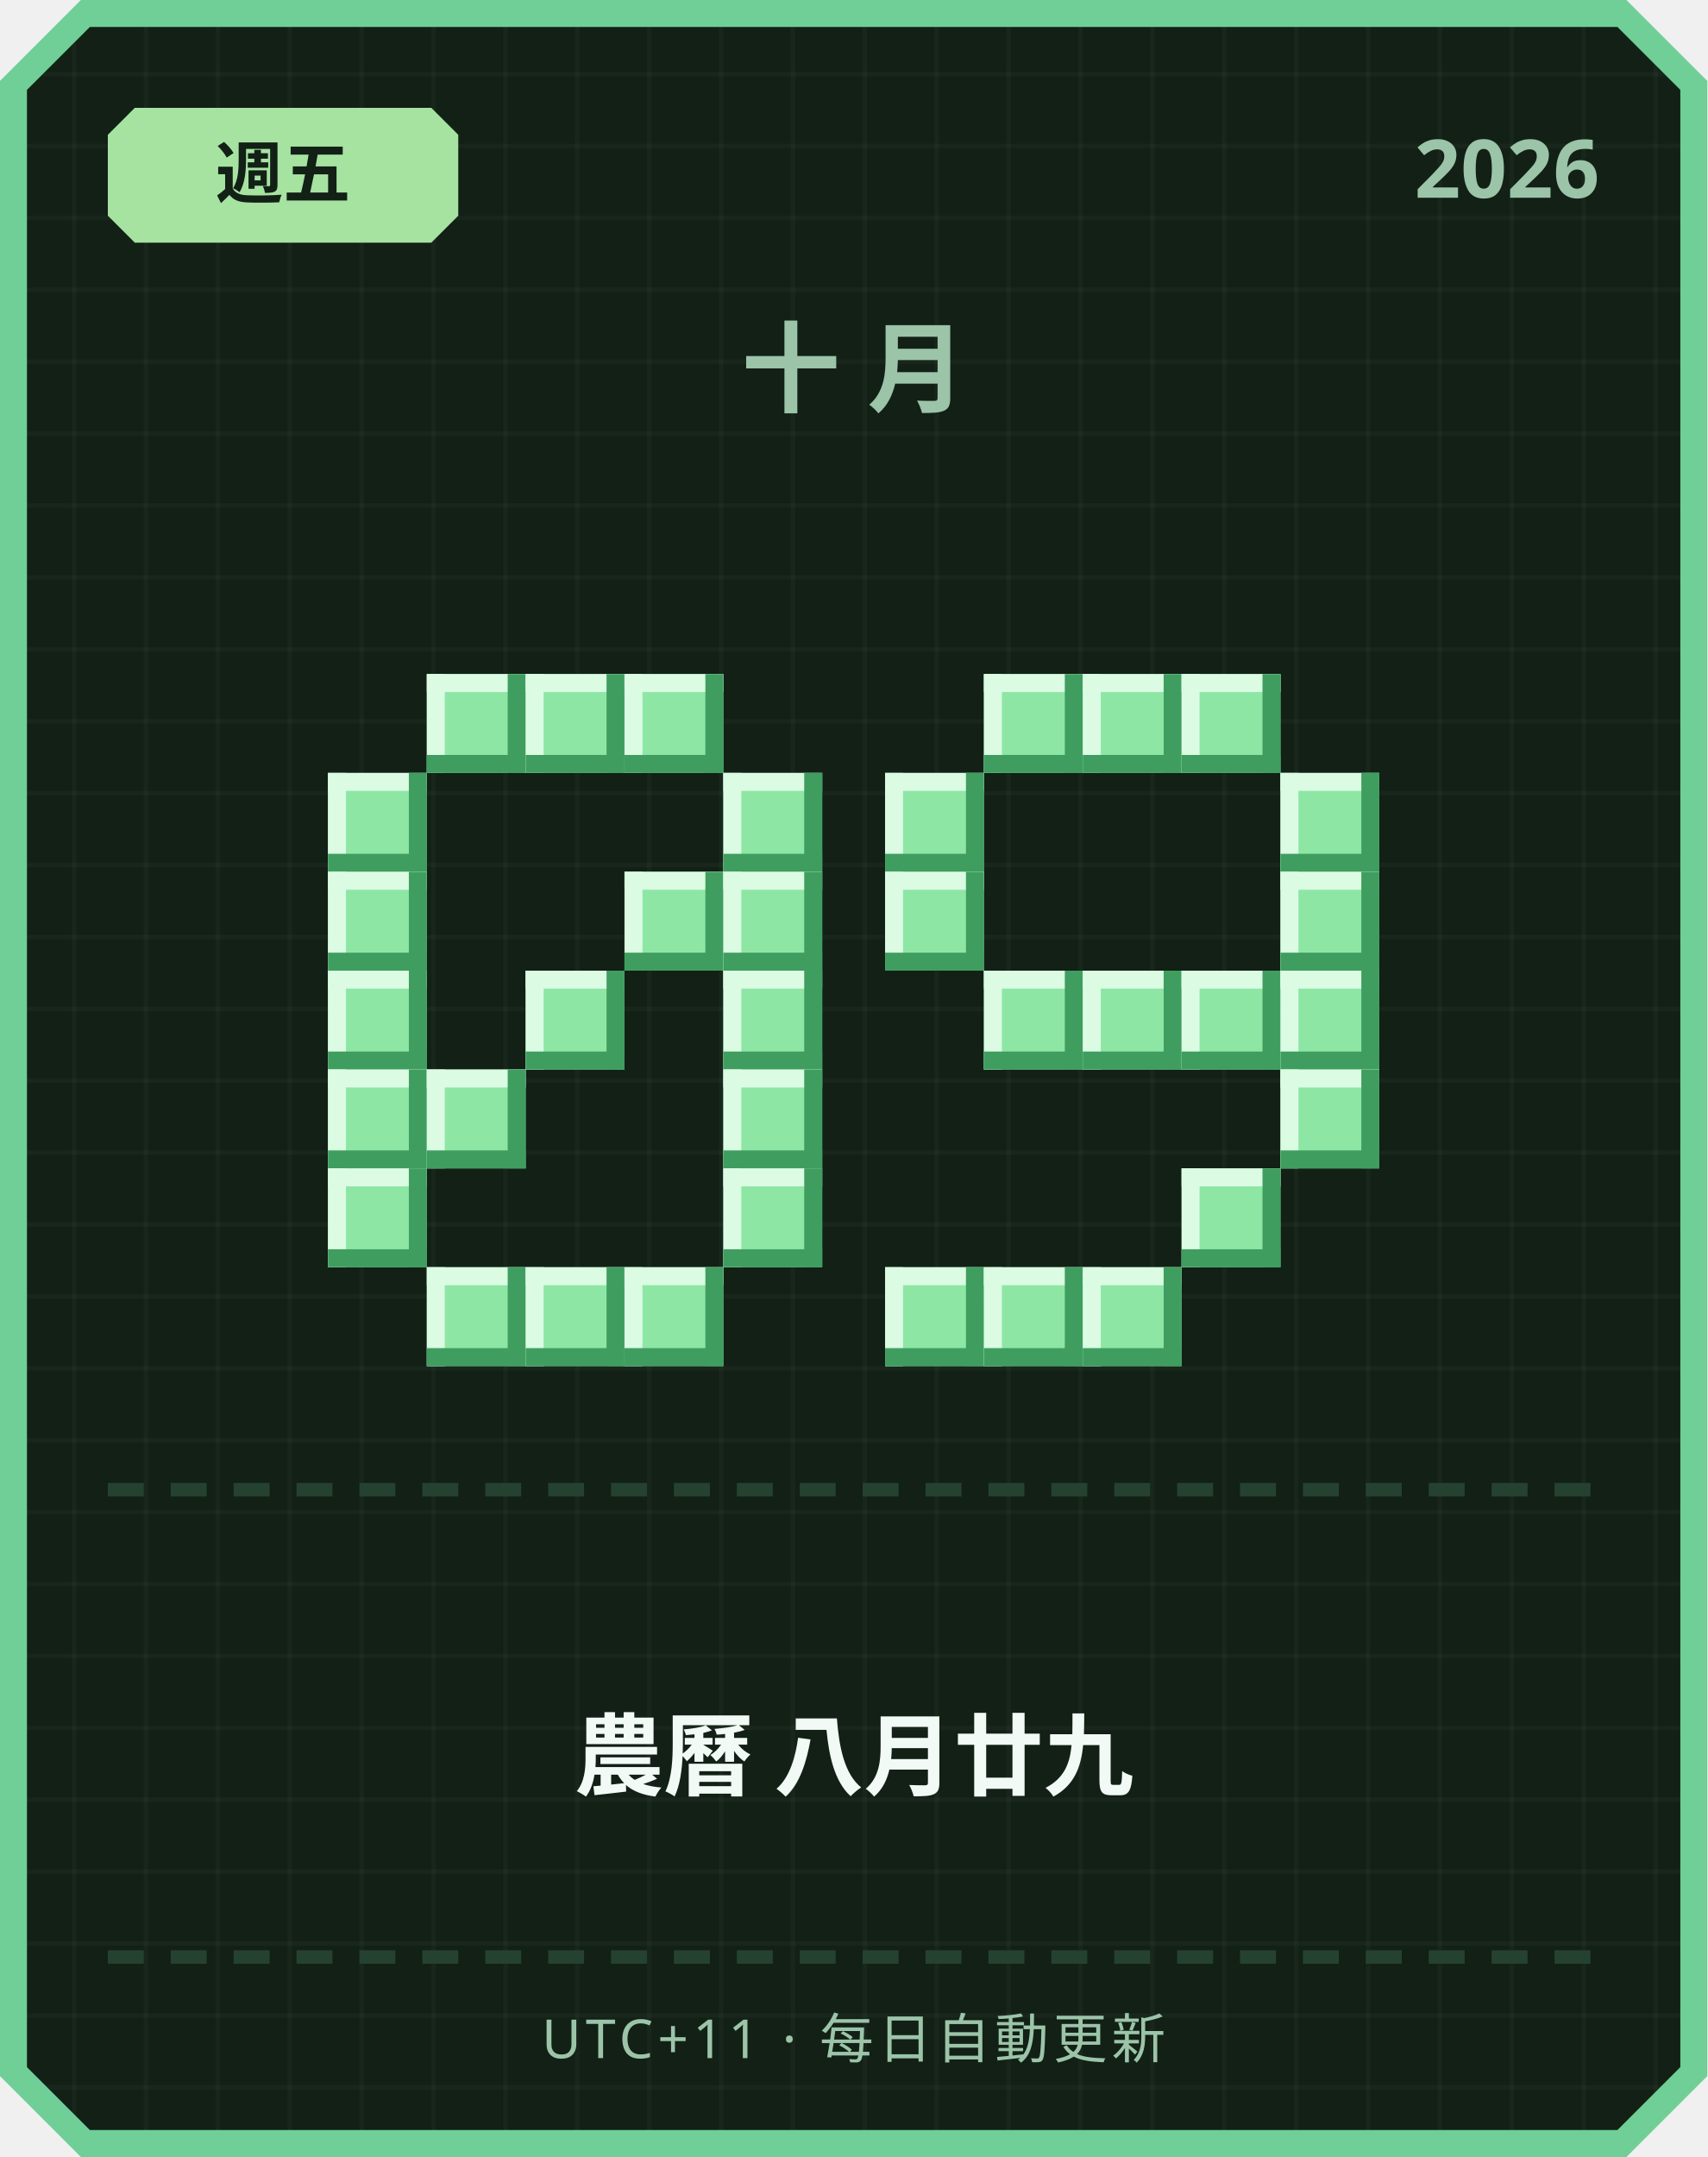
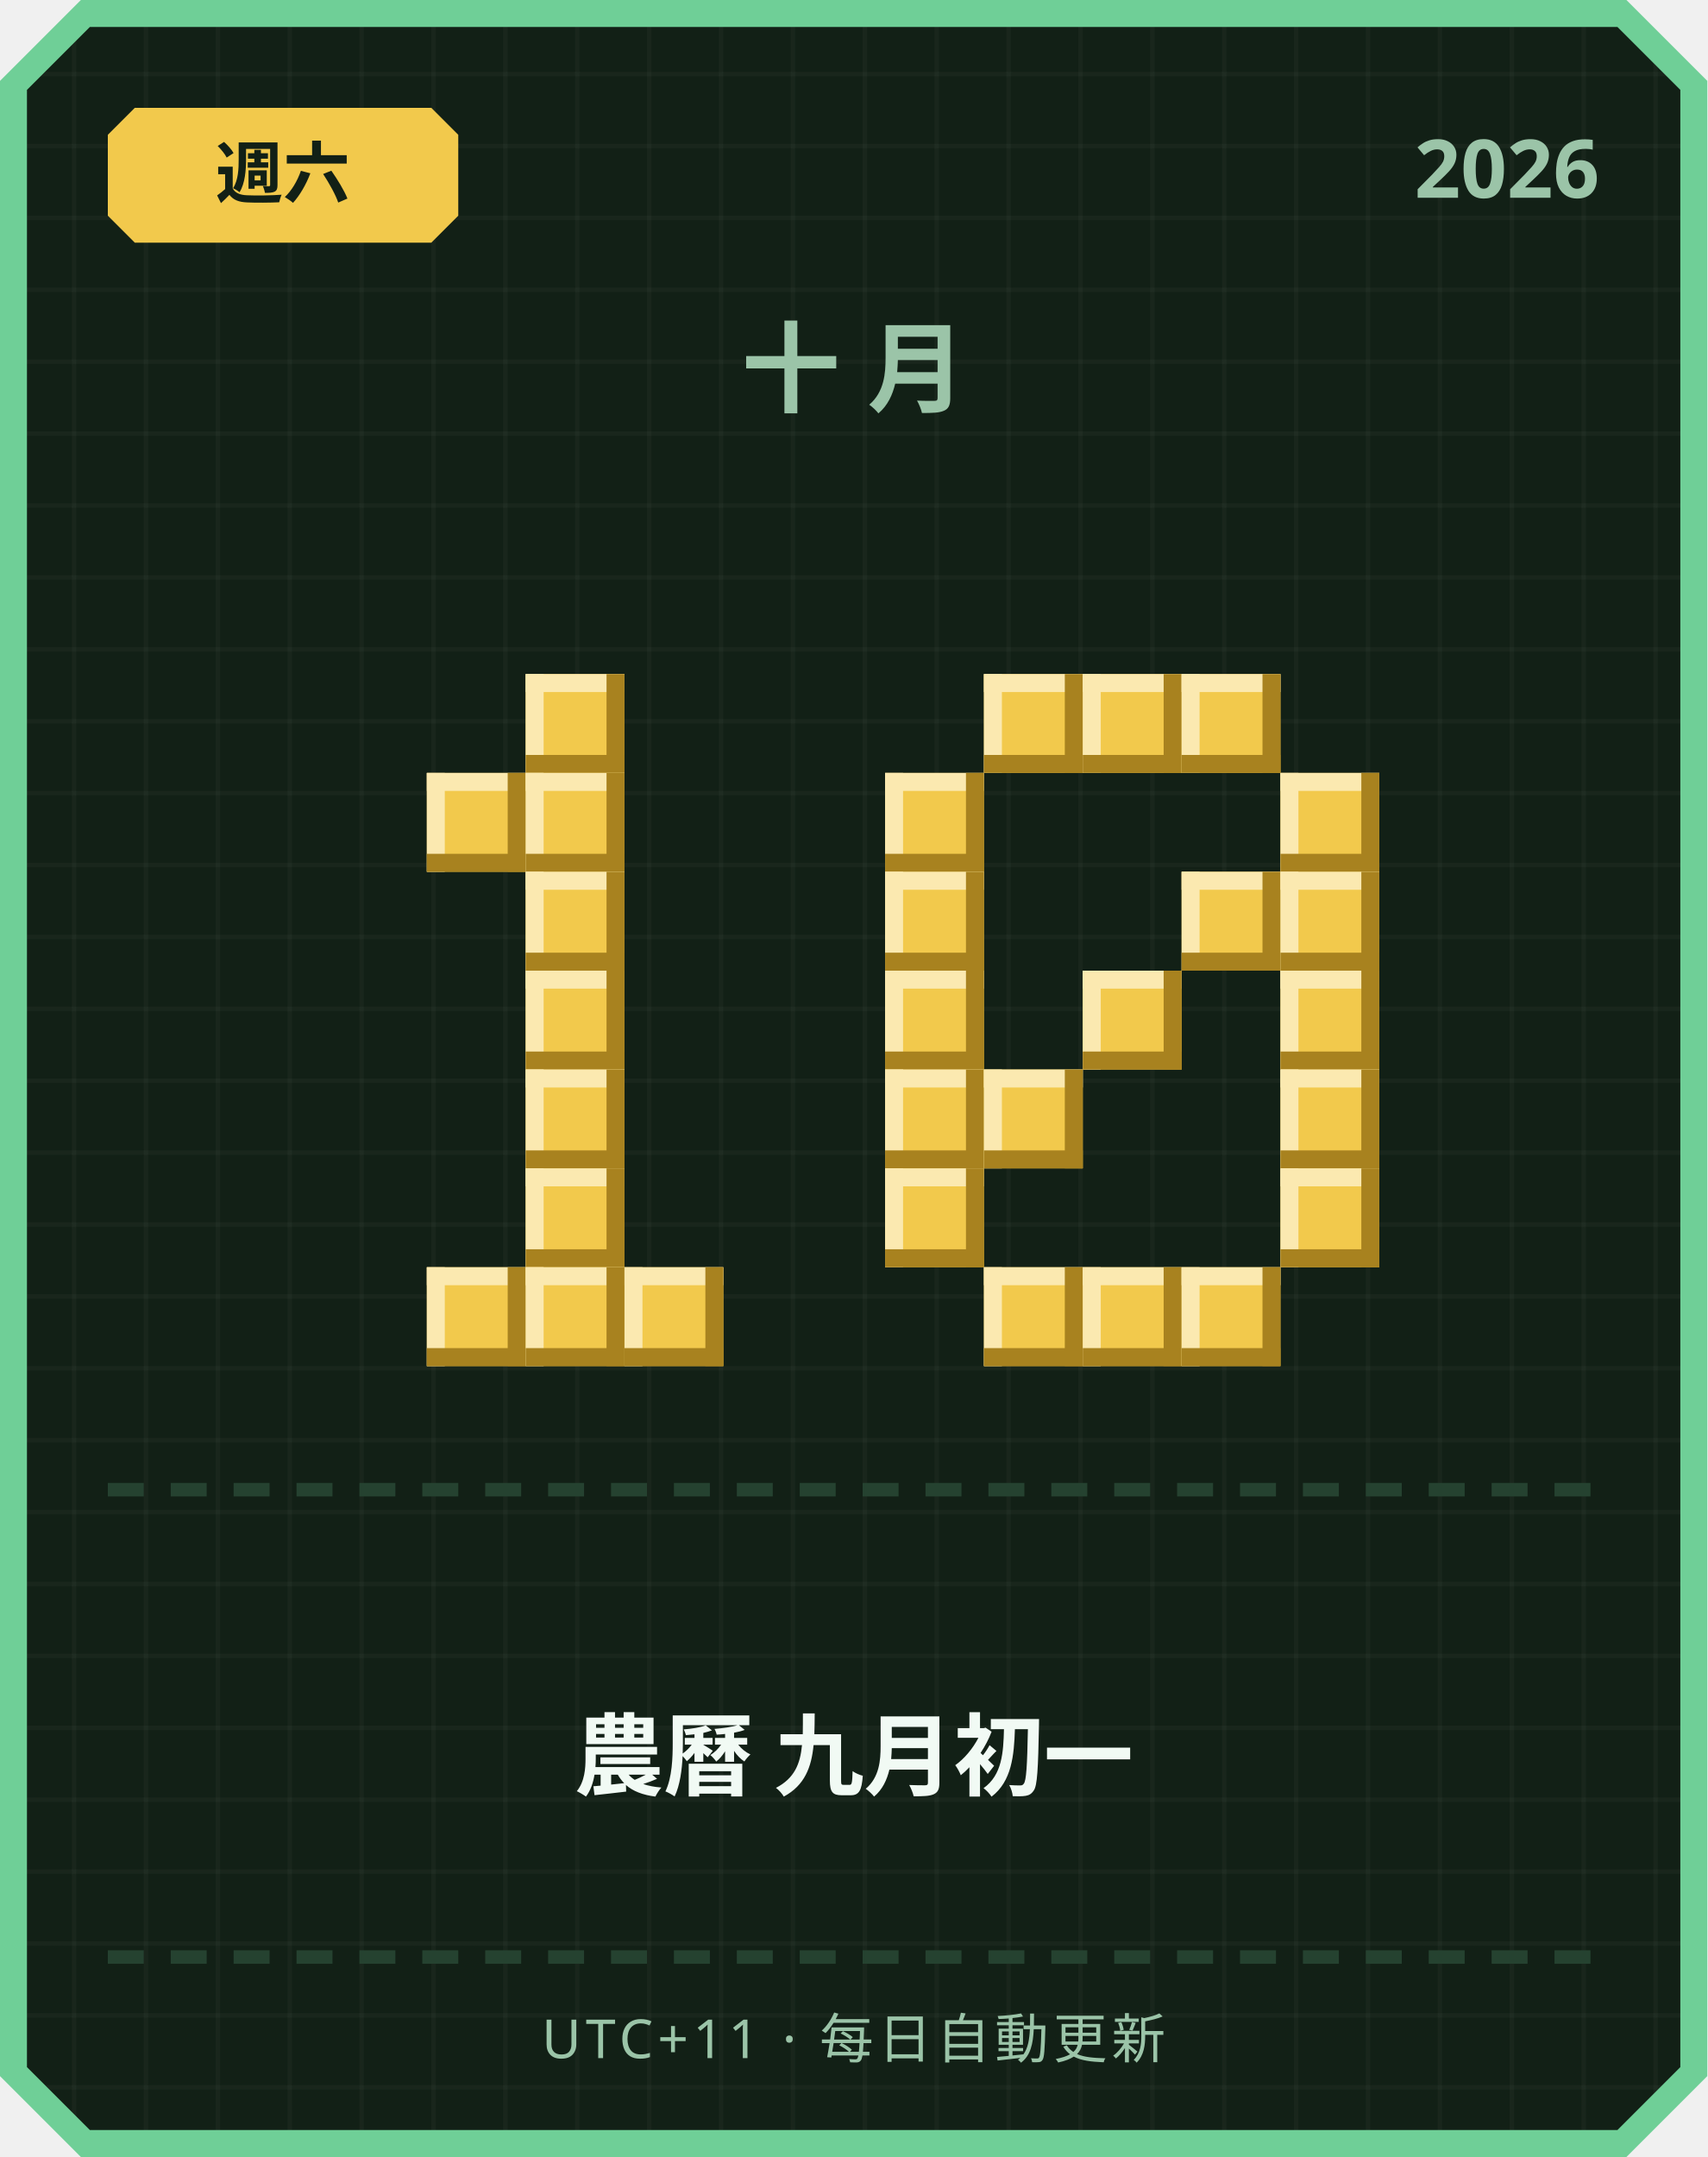
<svg xmlns="http://www.w3.org/2000/svg" width="380" height="480" viewBox="0 0 380 480">
  <defs>
    <pattern id="grid" width="16" height="16" patternUnits="userSpaceOnUse">
      <rect width="16" height="16" fill="#122016" />
      <rect width="1" height="16" fill="#ffffff" opacity="0.03" />
      <rect width="16" height="1" fill="#ffffff" opacity="0.03" />
    </pattern>
  </defs>
  <path d="M 18,0 L 362,0 L 380,18 L 380,462 L 362,480 L 18,480 L 0,462 L 0,18 Z" fill="#6fcf97" />
  <path d="M 20,6 L 360,6 L 374,20 L 374,460 L 360,474 L 20,474 L 6,460 L 6,20 Z" fill="url(#grid)" />
-   <path d="M 30,24 L 96,24 L 102,30 L 102,48 L 96,54 L 30,54 L 24,48 L 24,30 Z" fill="#a6e3a1" />
-   <text x="63" y="44" text-anchor="middle" font-family="'Segoe UI', sans-serif" font-size="15" font-weight="700" fill="#122016">週五</text>
+   <path d="M 30,24 L 96,24 L 102,30 L 102,48 L 96,54 L 30,54 L 24,48 L 24,30 Z" fill="#f2c94c" />
+   <text x="63" y="44" text-anchor="middle" font-family="'Segoe UI', sans-serif" font-size="15" font-weight="700" fill="#122016">週六</text>
  <text x="356" y="44" text-anchor="end" font-family="'Segoe UI', sans-serif" font-size="18" font-weight="700" fill="#9bc4a8">2026</text>
  <text x="190" y="90" text-anchor="middle" font-family="'Segoe UI', sans-serif" font-size="22" font-weight="700" letter-spacing="6" fill="#9bc4a8">十月</text>
-   <rect x="95" y="150" width="22" height="22" fill="#8ee6a5" />
-   <rect x="95" y="150" width="22" height="4" fill="#dbfbe3" />
-   <rect x="95" y="150" width="4" height="22" fill="#dbfbe3" />
-   <rect x="95" y="168" width="22" height="4" fill="#3f9e5f" />
-   <rect x="113" y="150" width="4" height="22" fill="#3f9e5f" />
-   <rect x="117" y="150" width="22" height="22" fill="#8ee6a5" />
-   <rect x="117" y="150" width="22" height="4" fill="#dbfbe3" />
-   <rect x="117" y="150" width="4" height="22" fill="#dbfbe3" />
-   <rect x="117" y="168" width="22" height="4" fill="#3f9e5f" />
-   <rect x="135" y="150" width="4" height="22" fill="#3f9e5f" />
-   <rect x="139" y="150" width="22" height="22" fill="#8ee6a5" />
-   <rect x="139" y="150" width="22" height="4" fill="#dbfbe3" />
-   <rect x="139" y="150" width="4" height="22" fill="#dbfbe3" />
-   <rect x="139" y="168" width="22" height="4" fill="#3f9e5f" />
-   <rect x="157" y="150" width="4" height="22" fill="#3f9e5f" />
-   <rect x="73" y="172" width="22" height="22" fill="#8ee6a5" />
-   <rect x="73" y="172" width="22" height="4" fill="#dbfbe3" />
-   <rect x="73" y="172" width="4" height="22" fill="#dbfbe3" />
-   <rect x="73" y="190" width="22" height="4" fill="#3f9e5f" />
-   <rect x="91" y="172" width="4" height="22" fill="#3f9e5f" />
-   <rect x="161" y="172" width="22" height="22" fill="#8ee6a5" />
-   <rect x="161" y="172" width="22" height="4" fill="#dbfbe3" />
-   <rect x="161" y="172" width="4" height="22" fill="#dbfbe3" />
-   <rect x="161" y="190" width="22" height="4" fill="#3f9e5f" />
-   <rect x="179" y="172" width="4" height="22" fill="#3f9e5f" />
-   <rect x="73" y="194" width="22" height="22" fill="#8ee6a5" />
-   <rect x="73" y="194" width="22" height="4" fill="#dbfbe3" />
-   <rect x="73" y="194" width="4" height="22" fill="#dbfbe3" />
-   <rect x="73" y="212" width="22" height="4" fill="#3f9e5f" />
-   <rect x="91" y="194" width="4" height="22" fill="#3f9e5f" />
-   <rect x="139" y="194" width="22" height="22" fill="#8ee6a5" />
-   <rect x="139" y="194" width="22" height="4" fill="#dbfbe3" />
-   <rect x="139" y="194" width="4" height="22" fill="#dbfbe3" />
-   <rect x="139" y="212" width="22" height="4" fill="#3f9e5f" />
-   <rect x="157" y="194" width="4" height="22" fill="#3f9e5f" />
-   <rect x="161" y="194" width="22" height="22" fill="#8ee6a5" />
-   <rect x="161" y="194" width="22" height="4" fill="#dbfbe3" />
-   <rect x="161" y="194" width="4" height="22" fill="#dbfbe3" />
-   <rect x="161" y="212" width="22" height="4" fill="#3f9e5f" />
-   <rect x="179" y="194" width="4" height="22" fill="#3f9e5f" />
-   <rect x="73" y="216" width="22" height="22" fill="#8ee6a5" />
-   <rect x="73" y="216" width="22" height="4" fill="#dbfbe3" />
-   <rect x="73" y="216" width="4" height="22" fill="#dbfbe3" />
-   <rect x="73" y="234" width="22" height="4" fill="#3f9e5f" />
-   <rect x="91" y="216" width="4" height="22" fill="#3f9e5f" />
-   <rect x="117" y="216" width="22" height="22" fill="#8ee6a5" />
-   <rect x="117" y="216" width="22" height="4" fill="#dbfbe3" />
-   <rect x="117" y="216" width="4" height="22" fill="#dbfbe3" />
-   <rect x="117" y="234" width="22" height="4" fill="#3f9e5f" />
-   <rect x="135" y="216" width="4" height="22" fill="#3f9e5f" />
-   <rect x="161" y="216" width="22" height="22" fill="#8ee6a5" />
-   <rect x="161" y="216" width="22" height="4" fill="#dbfbe3" />
-   <rect x="161" y="216" width="4" height="22" fill="#dbfbe3" />
-   <rect x="161" y="234" width="22" height="4" fill="#3f9e5f" />
-   <rect x="179" y="216" width="4" height="22" fill="#3f9e5f" />
-   <rect x="73" y="238" width="22" height="22" fill="#8ee6a5" />
-   <rect x="73" y="238" width="22" height="4" fill="#dbfbe3" />
-   <rect x="73" y="238" width="4" height="22" fill="#dbfbe3" />
-   <rect x="73" y="256" width="22" height="4" fill="#3f9e5f" />
-   <rect x="91" y="238" width="4" height="22" fill="#3f9e5f" />
-   <rect x="95" y="238" width="22" height="22" fill="#8ee6a5" />
-   <rect x="95" y="238" width="22" height="4" fill="#dbfbe3" />
-   <rect x="95" y="238" width="4" height="22" fill="#dbfbe3" />
-   <rect x="95" y="256" width="22" height="4" fill="#3f9e5f" />
-   <rect x="113" y="238" width="4" height="22" fill="#3f9e5f" />
-   <rect x="161" y="238" width="22" height="22" fill="#8ee6a5" />
-   <rect x="161" y="238" width="22" height="4" fill="#dbfbe3" />
-   <rect x="161" y="238" width="4" height="22" fill="#dbfbe3" />
-   <rect x="161" y="256" width="22" height="4" fill="#3f9e5f" />
-   <rect x="179" y="238" width="4" height="22" fill="#3f9e5f" />
-   <rect x="73" y="260" width="22" height="22" fill="#8ee6a5" />
-   <rect x="73" y="260" width="22" height="4" fill="#dbfbe3" />
-   <rect x="73" y="260" width="4" height="22" fill="#dbfbe3" />
-   <rect x="73" y="278" width="22" height="4" fill="#3f9e5f" />
-   <rect x="91" y="260" width="4" height="22" fill="#3f9e5f" />
-   <rect x="161" y="260" width="22" height="22" fill="#8ee6a5" />
-   <rect x="161" y="260" width="22" height="4" fill="#dbfbe3" />
-   <rect x="161" y="260" width="4" height="22" fill="#dbfbe3" />
-   <rect x="161" y="278" width="22" height="4" fill="#3f9e5f" />
-   <rect x="179" y="260" width="4" height="22" fill="#3f9e5f" />
-   <rect x="95" y="282" width="22" height="22" fill="#8ee6a5" />
-   <rect x="95" y="282" width="22" height="4" fill="#dbfbe3" />
-   <rect x="95" y="282" width="4" height="22" fill="#dbfbe3" />
-   <rect x="95" y="300" width="22" height="4" fill="#3f9e5f" />
-   <rect x="113" y="282" width="4" height="22" fill="#3f9e5f" />
-   <rect x="117" y="282" width="22" height="22" fill="#8ee6a5" />
-   <rect x="117" y="282" width="22" height="4" fill="#dbfbe3" />
-   <rect x="117" y="282" width="4" height="22" fill="#dbfbe3" />
-   <rect x="117" y="300" width="22" height="4" fill="#3f9e5f" />
-   <rect x="135" y="282" width="4" height="22" fill="#3f9e5f" />
-   <rect x="139" y="282" width="22" height="22" fill="#8ee6a5" />
-   <rect x="139" y="282" width="22" height="4" fill="#dbfbe3" />
-   <rect x="139" y="282" width="4" height="22" fill="#dbfbe3" />
-   <rect x="139" y="300" width="22" height="4" fill="#3f9e5f" />
-   <rect x="157" y="282" width="4" height="22" fill="#3f9e5f" />
-   <rect x="219" y="150" width="22" height="22" fill="#8ee6a5" />
-   <rect x="219" y="150" width="22" height="4" fill="#dbfbe3" />
-   <rect x="219" y="150" width="4" height="22" fill="#dbfbe3" />
-   <rect x="219" y="168" width="22" height="4" fill="#3f9e5f" />
-   <rect x="237" y="150" width="4" height="22" fill="#3f9e5f" />
-   <rect x="241" y="150" width="22" height="22" fill="#8ee6a5" />
-   <rect x="241" y="150" width="22" height="4" fill="#dbfbe3" />
-   <rect x="241" y="150" width="4" height="22" fill="#dbfbe3" />
-   <rect x="241" y="168" width="22" height="4" fill="#3f9e5f" />
-   <rect x="259" y="150" width="4" height="22" fill="#3f9e5f" />
-   <rect x="263" y="150" width="22" height="22" fill="#8ee6a5" />
-   <rect x="263" y="150" width="22" height="4" fill="#dbfbe3" />
-   <rect x="263" y="150" width="4" height="22" fill="#dbfbe3" />
-   <rect x="263" y="168" width="22" height="4" fill="#3f9e5f" />
-   <rect x="281" y="150" width="4" height="22" fill="#3f9e5f" />
-   <rect x="197" y="172" width="22" height="22" fill="#8ee6a5" />
-   <rect x="197" y="172" width="22" height="4" fill="#dbfbe3" />
-   <rect x="197" y="172" width="4" height="22" fill="#dbfbe3" />
-   <rect x="197" y="190" width="22" height="4" fill="#3f9e5f" />
-   <rect x="215" y="172" width="4" height="22" fill="#3f9e5f" />
-   <rect x="285" y="172" width="22" height="22" fill="#8ee6a5" />
-   <rect x="285" y="172" width="22" height="4" fill="#dbfbe3" />
-   <rect x="285" y="172" width="4" height="22" fill="#dbfbe3" />
-   <rect x="285" y="190" width="22" height="4" fill="#3f9e5f" />
-   <rect x="303" y="172" width="4" height="22" fill="#3f9e5f" />
-   <rect x="197" y="194" width="22" height="22" fill="#8ee6a5" />
-   <rect x="197" y="194" width="22" height="4" fill="#dbfbe3" />
-   <rect x="197" y="194" width="4" height="22" fill="#dbfbe3" />
-   <rect x="197" y="212" width="22" height="4" fill="#3f9e5f" />
-   <rect x="215" y="194" width="4" height="22" fill="#3f9e5f" />
-   <rect x="285" y="194" width="22" height="22" fill="#8ee6a5" />
-   <rect x="285" y="194" width="22" height="4" fill="#dbfbe3" />
-   <rect x="285" y="194" width="4" height="22" fill="#dbfbe3" />
-   <rect x="285" y="212" width="22" height="4" fill="#3f9e5f" />
-   <rect x="303" y="194" width="4" height="22" fill="#3f9e5f" />
-   <rect x="219" y="216" width="22" height="22" fill="#8ee6a5" />
-   <rect x="219" y="216" width="22" height="4" fill="#dbfbe3" />
-   <rect x="219" y="216" width="4" height="22" fill="#dbfbe3" />
-   <rect x="219" y="234" width="22" height="4" fill="#3f9e5f" />
-   <rect x="237" y="216" width="4" height="22" fill="#3f9e5f" />
-   <rect x="241" y="216" width="22" height="22" fill="#8ee6a5" />
-   <rect x="241" y="216" width="22" height="4" fill="#dbfbe3" />
-   <rect x="241" y="216" width="4" height="22" fill="#dbfbe3" />
-   <rect x="241" y="234" width="22" height="4" fill="#3f9e5f" />
-   <rect x="259" y="216" width="4" height="22" fill="#3f9e5f" />
-   <rect x="263" y="216" width="22" height="22" fill="#8ee6a5" />
-   <rect x="263" y="216" width="22" height="4" fill="#dbfbe3" />
-   <rect x="263" y="216" width="4" height="22" fill="#dbfbe3" />
-   <rect x="263" y="234" width="22" height="4" fill="#3f9e5f" />
-   <rect x="281" y="216" width="4" height="22" fill="#3f9e5f" />
-   <rect x="285" y="216" width="22" height="22" fill="#8ee6a5" />
-   <rect x="285" y="216" width="22" height="4" fill="#dbfbe3" />
-   <rect x="285" y="216" width="4" height="22" fill="#dbfbe3" />
-   <rect x="285" y="234" width="22" height="4" fill="#3f9e5f" />
-   <rect x="303" y="216" width="4" height="22" fill="#3f9e5f" />
-   <rect x="285" y="238" width="22" height="22" fill="#8ee6a5" />
-   <rect x="285" y="238" width="22" height="4" fill="#dbfbe3" />
-   <rect x="285" y="238" width="4" height="22" fill="#dbfbe3" />
-   <rect x="285" y="256" width="22" height="4" fill="#3f9e5f" />
-   <rect x="303" y="238" width="4" height="22" fill="#3f9e5f" />
-   <rect x="263" y="260" width="22" height="22" fill="#8ee6a5" />
-   <rect x="263" y="260" width="22" height="4" fill="#dbfbe3" />
-   <rect x="263" y="260" width="4" height="22" fill="#dbfbe3" />
-   <rect x="263" y="278" width="22" height="4" fill="#3f9e5f" />
-   <rect x="281" y="260" width="4" height="22" fill="#3f9e5f" />
-   <rect x="197" y="282" width="22" height="22" fill="#8ee6a5" />
-   <rect x="197" y="282" width="22" height="4" fill="#dbfbe3" />
-   <rect x="197" y="282" width="4" height="22" fill="#dbfbe3" />
-   <rect x="197" y="300" width="22" height="4" fill="#3f9e5f" />
-   <rect x="215" y="282" width="4" height="22" fill="#3f9e5f" />
-   <rect x="219" y="282" width="22" height="22" fill="#8ee6a5" />
-   <rect x="219" y="282" width="22" height="4" fill="#dbfbe3" />
-   <rect x="219" y="282" width="4" height="22" fill="#dbfbe3" />
-   <rect x="219" y="300" width="22" height="4" fill="#3f9e5f" />
-   <rect x="237" y="282" width="4" height="22" fill="#3f9e5f" />
-   <rect x="241" y="282" width="22" height="22" fill="#8ee6a5" />
-   <rect x="241" y="282" width="22" height="4" fill="#dbfbe3" />
-   <rect x="241" y="282" width="4" height="22" fill="#dbfbe3" />
-   <rect x="241" y="300" width="22" height="4" fill="#3f9e5f" />
-   <rect x="259" y="282" width="4" height="22" fill="#3f9e5f" />
+   <rect x="117" y="150" width="22" height="22" fill="#f2c94c" />
+   <rect x="117" y="150" width="22" height="4" fill="#fbe9b0" />
+   <rect x="117" y="150" width="4" height="22" fill="#fbe9b0" />
+   <rect x="117" y="168" width="22" height="4" fill="#a8821f" />
+   <rect x="135" y="150" width="4" height="22" fill="#a8821f" />
+   <rect x="95" y="172" width="22" height="22" fill="#f2c94c" />
+   <rect x="95" y="172" width="22" height="4" fill="#fbe9b0" />
+   <rect x="95" y="172" width="4" height="22" fill="#fbe9b0" />
+   <rect x="95" y="190" width="22" height="4" fill="#a8821f" />
+   <rect x="113" y="172" width="4" height="22" fill="#a8821f" />
+   <rect x="117" y="172" width="22" height="22" fill="#f2c94c" />
+   <rect x="117" y="172" width="22" height="4" fill="#fbe9b0" />
+   <rect x="117" y="172" width="4" height="22" fill="#fbe9b0" />
+   <rect x="117" y="190" width="22" height="4" fill="#a8821f" />
+   <rect x="135" y="172" width="4" height="22" fill="#a8821f" />
+   <rect x="117" y="194" width="22" height="22" fill="#f2c94c" />
+   <rect x="117" y="194" width="22" height="4" fill="#fbe9b0" />
+   <rect x="117" y="194" width="4" height="22" fill="#fbe9b0" />
+   <rect x="117" y="212" width="22" height="4" fill="#a8821f" />
+   <rect x="135" y="194" width="4" height="22" fill="#a8821f" />
+   <rect x="117" y="216" width="22" height="22" fill="#f2c94c" />
+   <rect x="117" y="216" width="22" height="4" fill="#fbe9b0" />
+   <rect x="117" y="216" width="4" height="22" fill="#fbe9b0" />
+   <rect x="117" y="234" width="22" height="4" fill="#a8821f" />
+   <rect x="135" y="216" width="4" height="22" fill="#a8821f" />
+   <rect x="117" y="238" width="22" height="22" fill="#f2c94c" />
+   <rect x="117" y="238" width="22" height="4" fill="#fbe9b0" />
+   <rect x="117" y="238" width="4" height="22" fill="#fbe9b0" />
+   <rect x="117" y="256" width="22" height="4" fill="#a8821f" />
+   <rect x="135" y="238" width="4" height="22" fill="#a8821f" />
+   <rect x="117" y="260" width="22" height="22" fill="#f2c94c" />
+   <rect x="117" y="260" width="22" height="4" fill="#fbe9b0" />
+   <rect x="117" y="260" width="4" height="22" fill="#fbe9b0" />
+   <rect x="117" y="278" width="22" height="4" fill="#a8821f" />
+   <rect x="135" y="260" width="4" height="22" fill="#a8821f" />
+   <rect x="95" y="282" width="22" height="22" fill="#f2c94c" />
+   <rect x="95" y="282" width="22" height="4" fill="#fbe9b0" />
+   <rect x="95" y="282" width="4" height="22" fill="#fbe9b0" />
+   <rect x="95" y="300" width="22" height="4" fill="#a8821f" />
+   <rect x="113" y="282" width="4" height="22" fill="#a8821f" />
+   <rect x="117" y="282" width="22" height="22" fill="#f2c94c" />
+   <rect x="117" y="282" width="22" height="4" fill="#fbe9b0" />
+   <rect x="117" y="282" width="4" height="22" fill="#fbe9b0" />
+   <rect x="117" y="300" width="22" height="4" fill="#a8821f" />
+   <rect x="135" y="282" width="4" height="22" fill="#a8821f" />
+   <rect x="139" y="282" width="22" height="22" fill="#f2c94c" />
+   <rect x="139" y="282" width="22" height="4" fill="#fbe9b0" />
+   <rect x="139" y="282" width="4" height="22" fill="#fbe9b0" />
+   <rect x="139" y="300" width="22" height="4" fill="#a8821f" />
+   <rect x="157" y="282" width="4" height="22" fill="#a8821f" />
+   <rect x="219" y="150" width="22" height="22" fill="#f2c94c" />
+   <rect x="219" y="150" width="22" height="4" fill="#fbe9b0" />
+   <rect x="219" y="150" width="4" height="22" fill="#fbe9b0" />
+   <rect x="219" y="168" width="22" height="4" fill="#a8821f" />
+   <rect x="237" y="150" width="4" height="22" fill="#a8821f" />
+   <rect x="241" y="150" width="22" height="22" fill="#f2c94c" />
+   <rect x="241" y="150" width="22" height="4" fill="#fbe9b0" />
+   <rect x="241" y="150" width="4" height="22" fill="#fbe9b0" />
+   <rect x="241" y="168" width="22" height="4" fill="#a8821f" />
+   <rect x="259" y="150" width="4" height="22" fill="#a8821f" />
+   <rect x="263" y="150" width="22" height="22" fill="#f2c94c" />
+   <rect x="263" y="150" width="22" height="4" fill="#fbe9b0" />
+   <rect x="263" y="150" width="4" height="22" fill="#fbe9b0" />
+   <rect x="263" y="168" width="22" height="4" fill="#a8821f" />
+   <rect x="281" y="150" width="4" height="22" fill="#a8821f" />
+   <rect x="197" y="172" width="22" height="22" fill="#f2c94c" />
+   <rect x="197" y="172" width="22" height="4" fill="#fbe9b0" />
+   <rect x="197" y="172" width="4" height="22" fill="#fbe9b0" />
+   <rect x="197" y="190" width="22" height="4" fill="#a8821f" />
+   <rect x="215" y="172" width="4" height="22" fill="#a8821f" />
+   <rect x="285" y="172" width="22" height="22" fill="#f2c94c" />
+   <rect x="285" y="172" width="22" height="4" fill="#fbe9b0" />
+   <rect x="285" y="172" width="4" height="22" fill="#fbe9b0" />
+   <rect x="285" y="190" width="22" height="4" fill="#a8821f" />
+   <rect x="303" y="172" width="4" height="22" fill="#a8821f" />
+   <rect x="197" y="194" width="22" height="22" fill="#f2c94c" />
+   <rect x="197" y="194" width="22" height="4" fill="#fbe9b0" />
+   <rect x="197" y="194" width="4" height="22" fill="#fbe9b0" />
+   <rect x="197" y="212" width="22" height="4" fill="#a8821f" />
+   <rect x="215" y="194" width="4" height="22" fill="#a8821f" />
+   <rect x="263" y="194" width="22" height="22" fill="#f2c94c" />
+   <rect x="263" y="194" width="22" height="4" fill="#fbe9b0" />
+   <rect x="263" y="194" width="4" height="22" fill="#fbe9b0" />
+   <rect x="263" y="212" width="22" height="4" fill="#a8821f" />
+   <rect x="281" y="194" width="4" height="22" fill="#a8821f" />
+   <rect x="285" y="194" width="22" height="22" fill="#f2c94c" />
+   <rect x="285" y="194" width="22" height="4" fill="#fbe9b0" />
+   <rect x="285" y="194" width="4" height="22" fill="#fbe9b0" />
+   <rect x="285" y="212" width="22" height="4" fill="#a8821f" />
+   <rect x="303" y="194" width="4" height="22" fill="#a8821f" />
+   <rect x="197" y="216" width="22" height="22" fill="#f2c94c" />
+   <rect x="197" y="216" width="22" height="4" fill="#fbe9b0" />
+   <rect x="197" y="216" width="4" height="22" fill="#fbe9b0" />
+   <rect x="197" y="234" width="22" height="4" fill="#a8821f" />
+   <rect x="215" y="216" width="4" height="22" fill="#a8821f" />
+   <rect x="241" y="216" width="22" height="22" fill="#f2c94c" />
+   <rect x="241" y="216" width="22" height="4" fill="#fbe9b0" />
+   <rect x="241" y="216" width="4" height="22" fill="#fbe9b0" />
+   <rect x="241" y="234" width="22" height="4" fill="#a8821f" />
+   <rect x="259" y="216" width="4" height="22" fill="#a8821f" />
+   <rect x="285" y="216" width="22" height="22" fill="#f2c94c" />
+   <rect x="285" y="216" width="22" height="4" fill="#fbe9b0" />
+   <rect x="285" y="216" width="4" height="22" fill="#fbe9b0" />
+   <rect x="285" y="234" width="22" height="4" fill="#a8821f" />
+   <rect x="303" y="216" width="4" height="22" fill="#a8821f" />
+   <rect x="197" y="238" width="22" height="22" fill="#f2c94c" />
+   <rect x="197" y="238" width="22" height="4" fill="#fbe9b0" />
+   <rect x="197" y="238" width="4" height="22" fill="#fbe9b0" />
+   <rect x="197" y="256" width="22" height="4" fill="#a8821f" />
+   <rect x="215" y="238" width="4" height="22" fill="#a8821f" />
+   <rect x="219" y="238" width="22" height="22" fill="#f2c94c" />
+   <rect x="219" y="238" width="22" height="4" fill="#fbe9b0" />
+   <rect x="219" y="238" width="4" height="22" fill="#fbe9b0" />
+   <rect x="219" y="256" width="22" height="4" fill="#a8821f" />
+   <rect x="237" y="238" width="4" height="22" fill="#a8821f" />
+   <rect x="285" y="238" width="22" height="22" fill="#f2c94c" />
+   <rect x="285" y="238" width="22" height="4" fill="#fbe9b0" />
+   <rect x="285" y="238" width="4" height="22" fill="#fbe9b0" />
+   <rect x="285" y="256" width="22" height="4" fill="#a8821f" />
+   <rect x="303" y="238" width="4" height="22" fill="#a8821f" />
+   <rect x="197" y="260" width="22" height="22" fill="#f2c94c" />
+   <rect x="197" y="260" width="22" height="4" fill="#fbe9b0" />
+   <rect x="197" y="260" width="4" height="22" fill="#fbe9b0" />
+   <rect x="197" y="278" width="22" height="4" fill="#a8821f" />
+   <rect x="215" y="260" width="4" height="22" fill="#a8821f" />
+   <rect x="285" y="260" width="22" height="22" fill="#f2c94c" />
+   <rect x="285" y="260" width="22" height="4" fill="#fbe9b0" />
+   <rect x="285" y="260" width="4" height="22" fill="#fbe9b0" />
+   <rect x="285" y="278" width="22" height="4" fill="#a8821f" />
+   <rect x="303" y="260" width="4" height="22" fill="#a8821f" />
+   <rect x="219" y="282" width="22" height="22" fill="#f2c94c" />
+   <rect x="219" y="282" width="22" height="4" fill="#fbe9b0" />
+   <rect x="219" y="282" width="4" height="22" fill="#fbe9b0" />
+   <rect x="219" y="300" width="22" height="4" fill="#a8821f" />
+   <rect x="237" y="282" width="4" height="22" fill="#a8821f" />
+   <rect x="241" y="282" width="22" height="22" fill="#f2c94c" />
+   <rect x="241" y="282" width="22" height="4" fill="#fbe9b0" />
+   <rect x="241" y="282" width="4" height="22" fill="#fbe9b0" />
+   <rect x="241" y="300" width="22" height="4" fill="#a8821f" />
+   <rect x="259" y="282" width="4" height="22" fill="#a8821f" />
+   <rect x="263" y="282" width="22" height="22" fill="#f2c94c" />
+   <rect x="263" y="282" width="22" height="4" fill="#fbe9b0" />
+   <rect x="263" y="282" width="4" height="22" fill="#fbe9b0" />
+   <rect x="263" y="300" width="22" height="4" fill="#a8821f" />
+   <rect x="281" y="282" width="4" height="22" fill="#a8821f" />
  <rect x="24" y="330" width="8" height="3" fill="#254230" />
  <rect x="38" y="330" width="8" height="3" fill="#254230" />
  <rect x="52" y="330" width="8" height="3" fill="#254230" />
  <rect x="66" y="330" width="8" height="3" fill="#254230" />
  <rect x="80" y="330" width="8" height="3" fill="#254230" />
  <rect x="94" y="330" width="8" height="3" fill="#254230" />
  <rect x="108" y="330" width="8" height="3" fill="#254230" />
  <rect x="122" y="330" width="8" height="3" fill="#254230" />
  <rect x="136" y="330" width="8" height="3" fill="#254230" />
  <rect x="150" y="330" width="8" height="3" fill="#254230" />
  <rect x="164" y="330" width="8" height="3" fill="#254230" />
  <rect x="178" y="330" width="8" height="3" fill="#254230" />
  <rect x="192" y="330" width="8" height="3" fill="#254230" />
  <rect x="206" y="330" width="8" height="3" fill="#254230" />
  <rect x="220" y="330" width="8" height="3" fill="#254230" />
  <rect x="234" y="330" width="8" height="3" fill="#254230" />
  <rect x="248" y="330" width="8" height="3" fill="#254230" />
  <rect x="262" y="330" width="8" height="3" fill="#254230" />
  <rect x="276" y="330" width="8" height="3" fill="#254230" />
  <rect x="290" y="330" width="8" height="3" fill="#254230" />
  <rect x="304" y="330" width="8" height="3" fill="#254230" />
  <rect x="318" y="330" width="8" height="3" fill="#254230" />
  <rect x="332" y="330" width="8" height="3" fill="#254230" />
  <rect x="346" y="330" width="8" height="3" fill="#254230" />
-   <text x="190" y="398" text-anchor="middle" font-family="'Segoe UI', 'Microsoft JhengHei', sans-serif" font-size="20" font-weight="700" fill="#f1faf4">農曆 八月廿九</text>
+   <text x="190" y="398" text-anchor="middle" font-family="'Segoe UI', 'Microsoft JhengHei', sans-serif" font-size="20" font-weight="700" fill="#f1faf4">農曆 九月初一</text>
  <rect x="24" y="434" width="8" height="3" fill="#254230" />
  <rect x="38" y="434" width="8" height="3" fill="#254230" />
  <rect x="52" y="434" width="8" height="3" fill="#254230" />
  <rect x="66" y="434" width="8" height="3" fill="#254230" />
  <rect x="80" y="434" width="8" height="3" fill="#254230" />
  <rect x="94" y="434" width="8" height="3" fill="#254230" />
  <rect x="108" y="434" width="8" height="3" fill="#254230" />
  <rect x="122" y="434" width="8" height="3" fill="#254230" />
  <rect x="136" y="434" width="8" height="3" fill="#254230" />
  <rect x="150" y="434" width="8" height="3" fill="#254230" />
  <rect x="164" y="434" width="8" height="3" fill="#254230" />
  <rect x="178" y="434" width="8" height="3" fill="#254230" />
  <rect x="192" y="434" width="8" height="3" fill="#254230" />
  <rect x="206" y="434" width="8" height="3" fill="#254230" />
  <rect x="220" y="434" width="8" height="3" fill="#254230" />
  <rect x="234" y="434" width="8" height="3" fill="#254230" />
  <rect x="248" y="434" width="8" height="3" fill="#254230" />
  <rect x="262" y="434" width="8" height="3" fill="#254230" />
  <rect x="276" y="434" width="8" height="3" fill="#254230" />
  <rect x="290" y="434" width="8" height="3" fill="#254230" />
  <rect x="304" y="434" width="8" height="3" fill="#254230" />
  <rect x="318" y="434" width="8" height="3" fill="#254230" />
  <rect x="332" y="434" width="8" height="3" fill="#254230" />
  <rect x="346" y="434" width="8" height="3" fill="#254230" />
  <text x="190" y="458" text-anchor="middle" font-family="'Segoe UI', sans-serif" font-size="12" letter-spacing="1" fill="#9bc4a8">UTC+11 · 每日自動更新</text>
</svg>
